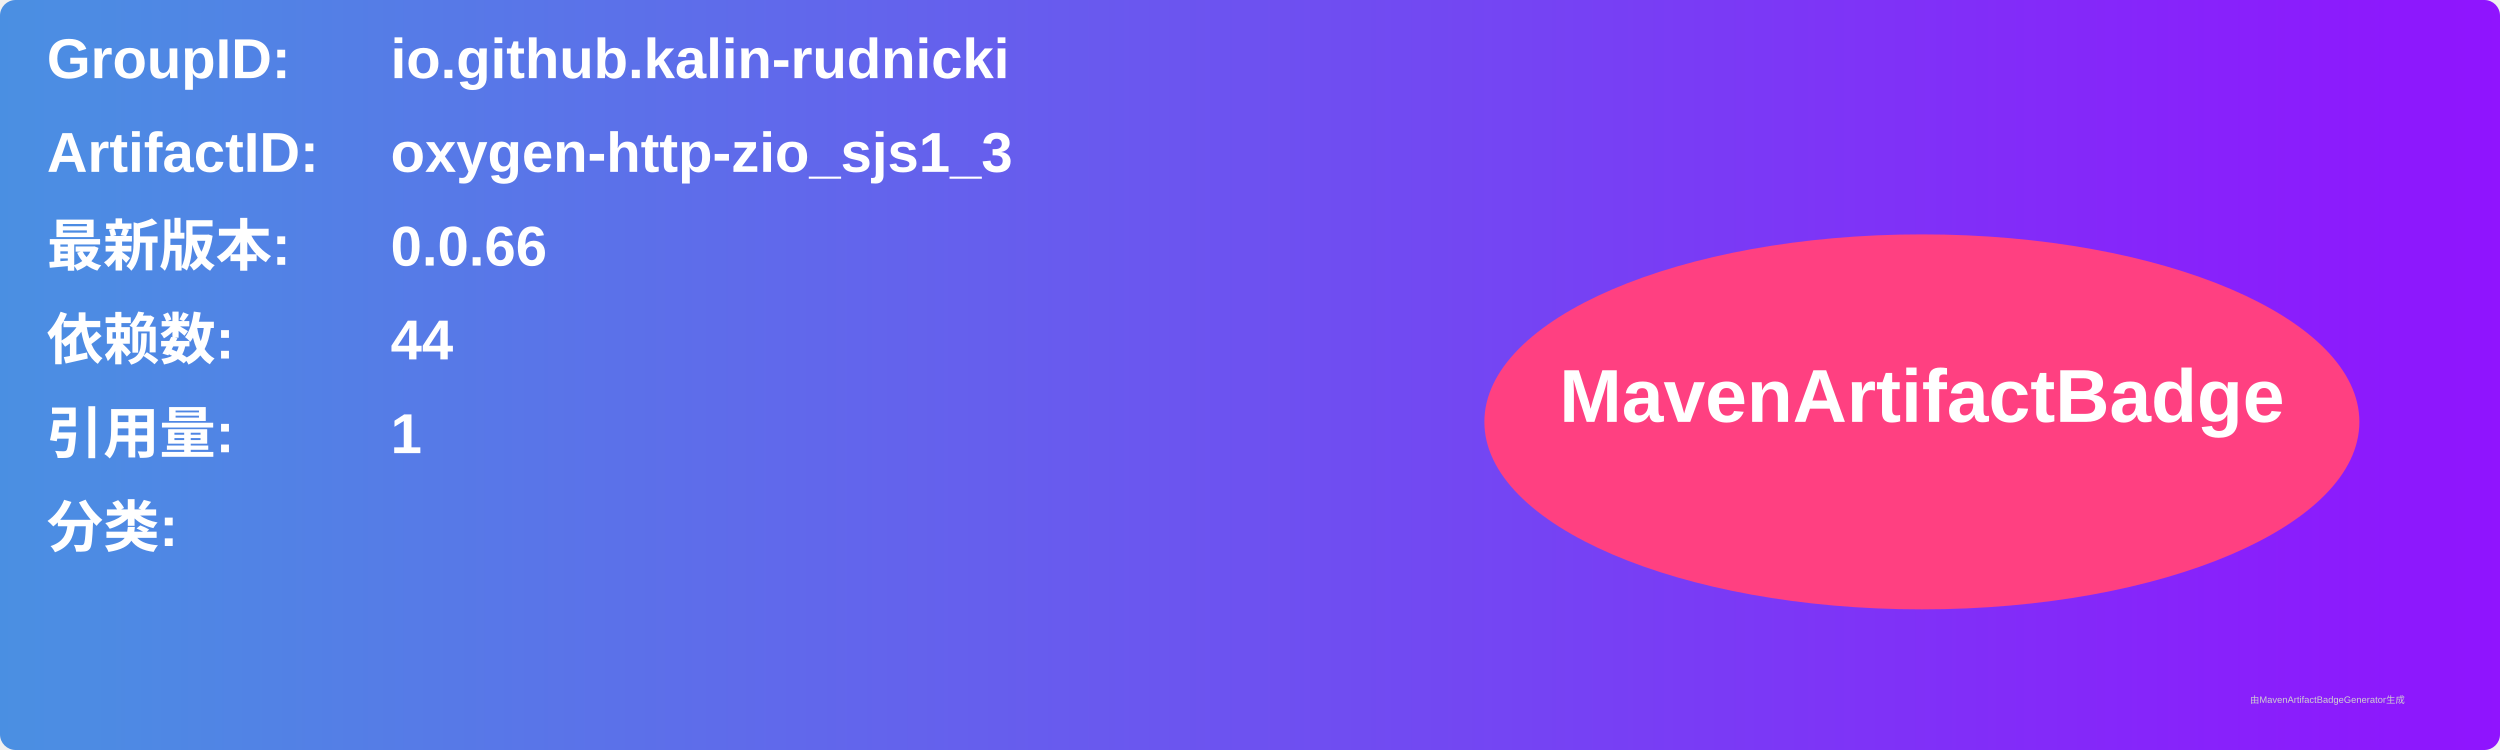
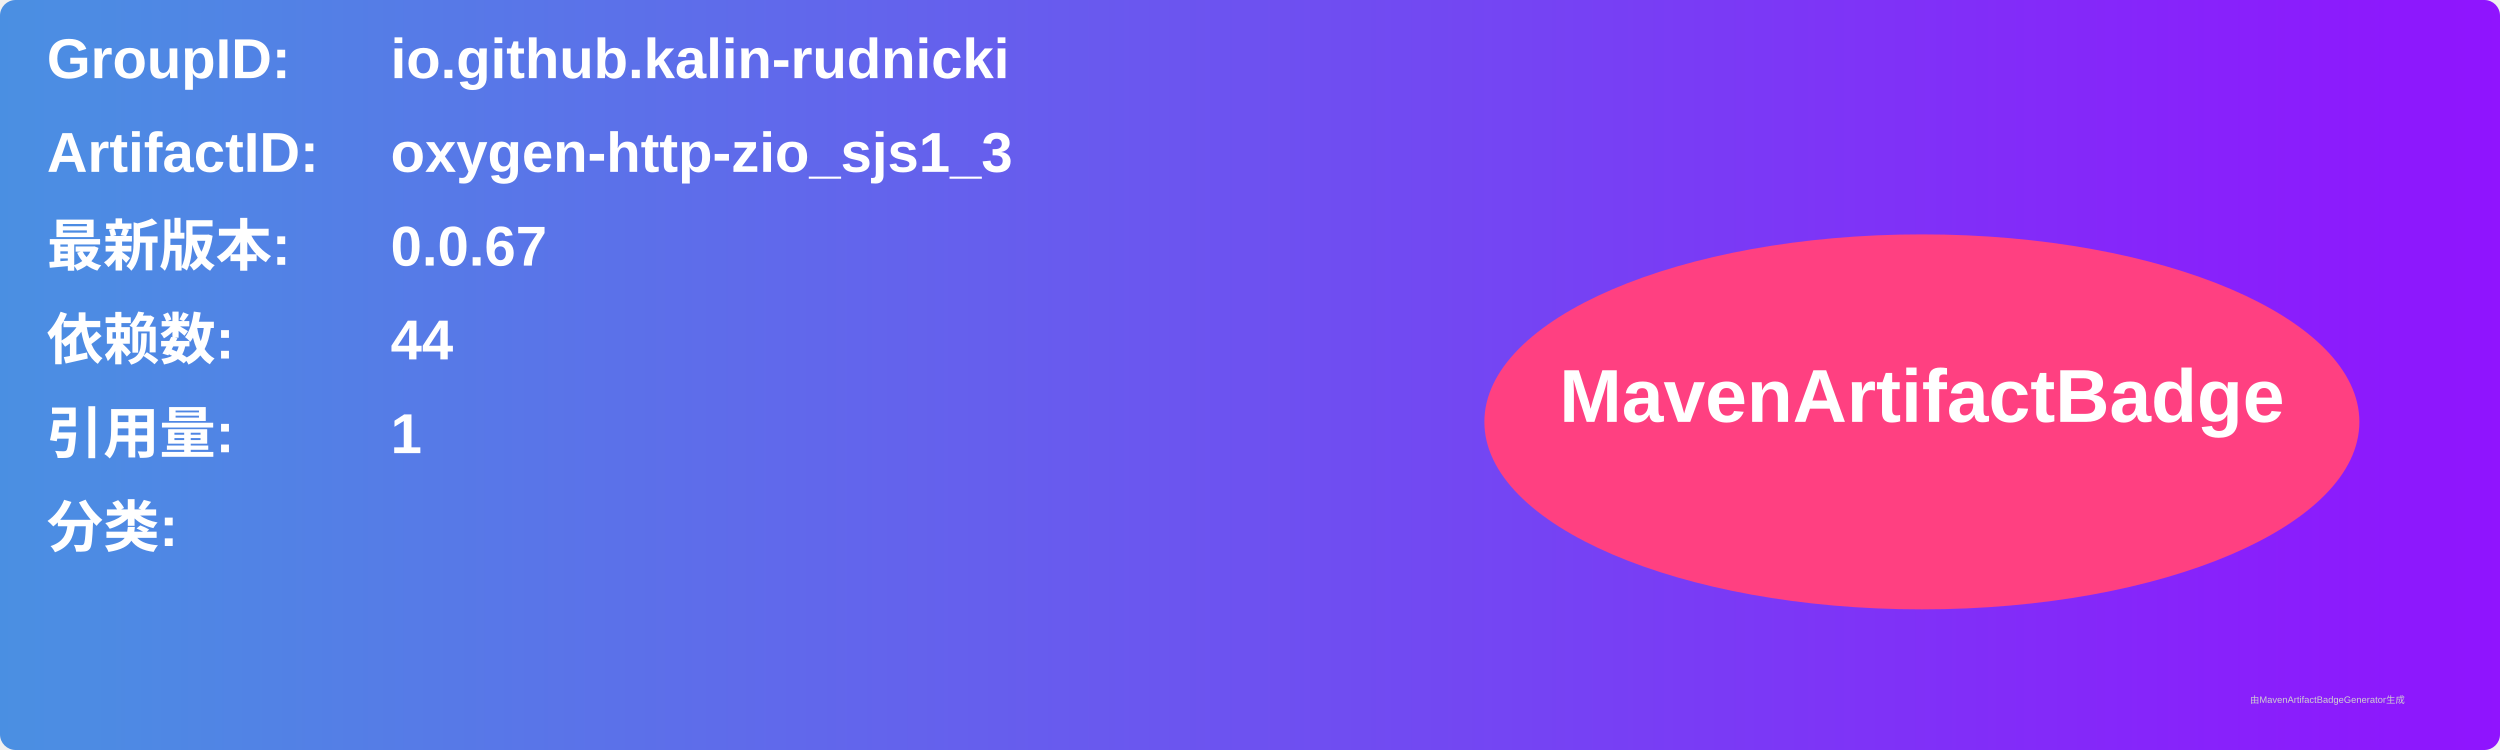
<svg xmlns="http://www.w3.org/2000/svg" width="800" height="240" viewBox="0 0 800 240">
  <linearGradient id="grad" x1="0%" y1="0%" x2="100%" y2="0%">
    <stop offset="0%" stop-color="#4a90e2" />
    <stop offset="100%" stop-color="#9013fe" />
  </linearGradient>
  <rect width="100%" height="100%" rx="5" ry="5" fill="url(#grad)" />
  <g transform="translate(15, 15)">
    <text x="0" y="10" font-family="Arial" font-size="18" fill="white" font-weight="bold" width="260">GroupID:</text>
    <text x="110" y="10" font-family="Arial" font-size="18" fill="white" font-weight="bold" width="460">io.github.kalin-rudnicki</text>
    <text x="0" y="40" font-family="Arial" font-size="18" fill="white" font-weight="bold" width="260">ArtifactID:</text>
    <text x="110" y="40" font-family="Arial" font-size="18" fill="white" font-weight="bold" width="460">oxygen-http-zio_sjs1_3</text>
    <text x="0" y="70" font-family="Arial" font-size="18" fill="white" font-weight="bold">最新版本:</text>
    <text x="110" y="70" font-family="Arial" font-size="18" fill="white" font-weight="bold">
-       <tspan font-weight="bold">0.0.66</tspan>
+       <tspan font-weight="bold">0.0.67</tspan>
    </text>
    <text x="0" y="100" font-family="Arial" font-size="18" fill="white" font-weight="bold">依赖数: </text>
    <text x="110" y="100" font-family="Arial" font-size="18" fill="white">
      <tspan font-weight="bold">44</tspan>
    </text>
    <text x="0" y="130" font-family="Arial" font-size="18" fill="white" font-weight="bold">引用量: </text>
    <text x="110" y="130" font-family="Arial" font-size="18" fill="white">
      <tspan font-weight="bold">1</tspan>
    </text>
    <text x="0" y="160" font-family="Arial" font-size="18" fill="white" font-weight="bold">分类:</text>
    <text x="10" y="190" font-family="Arial" font-size="10" fill="white">
      <tspan font-weight="bold" />
    </text>
    <ellipse cx="600" cy="120" rx="140" ry="60" fill="#ff4081" />
    <text x="600" y="120" text-anchor="middle" font-family="Arial" font-size="24" fill="white" font-weight="bold">MavenArtifactBadge</text>
  </g>
  <text x="720" y="225" font-family="Arial" font-size="3" fill="#d0d0d0">由MavenArtifactBadgeGenerator生成</text>
</svg>
